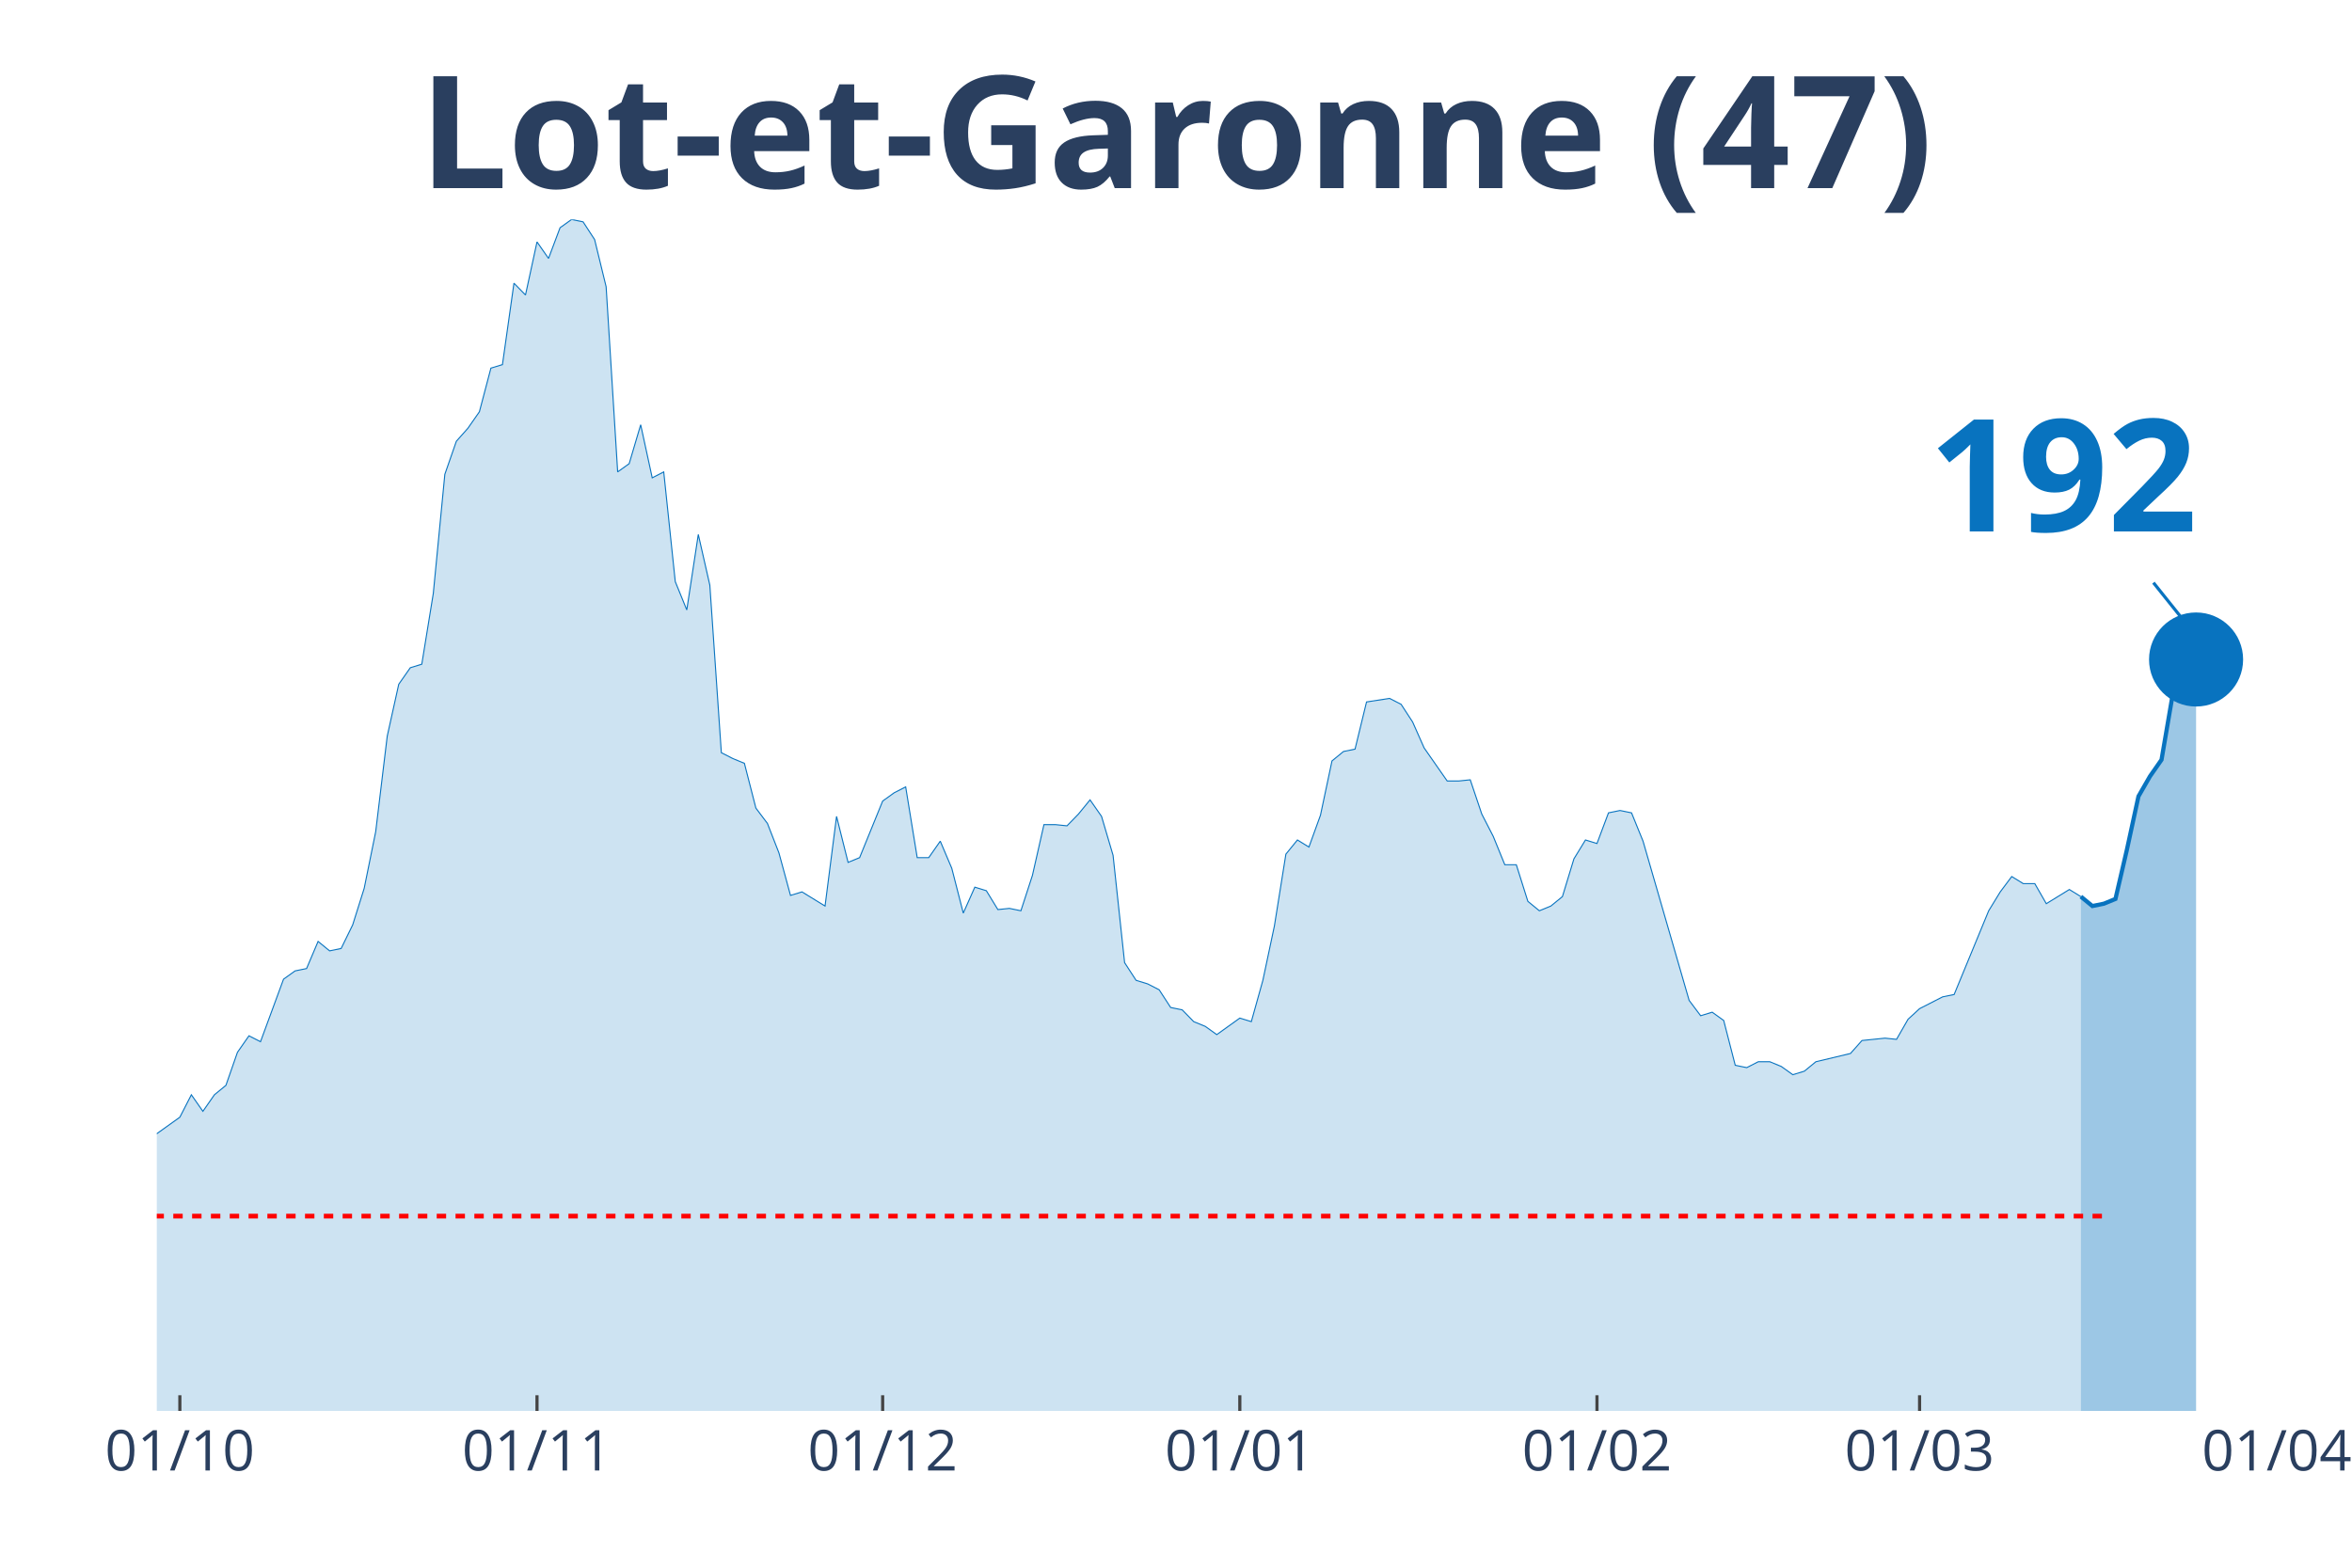
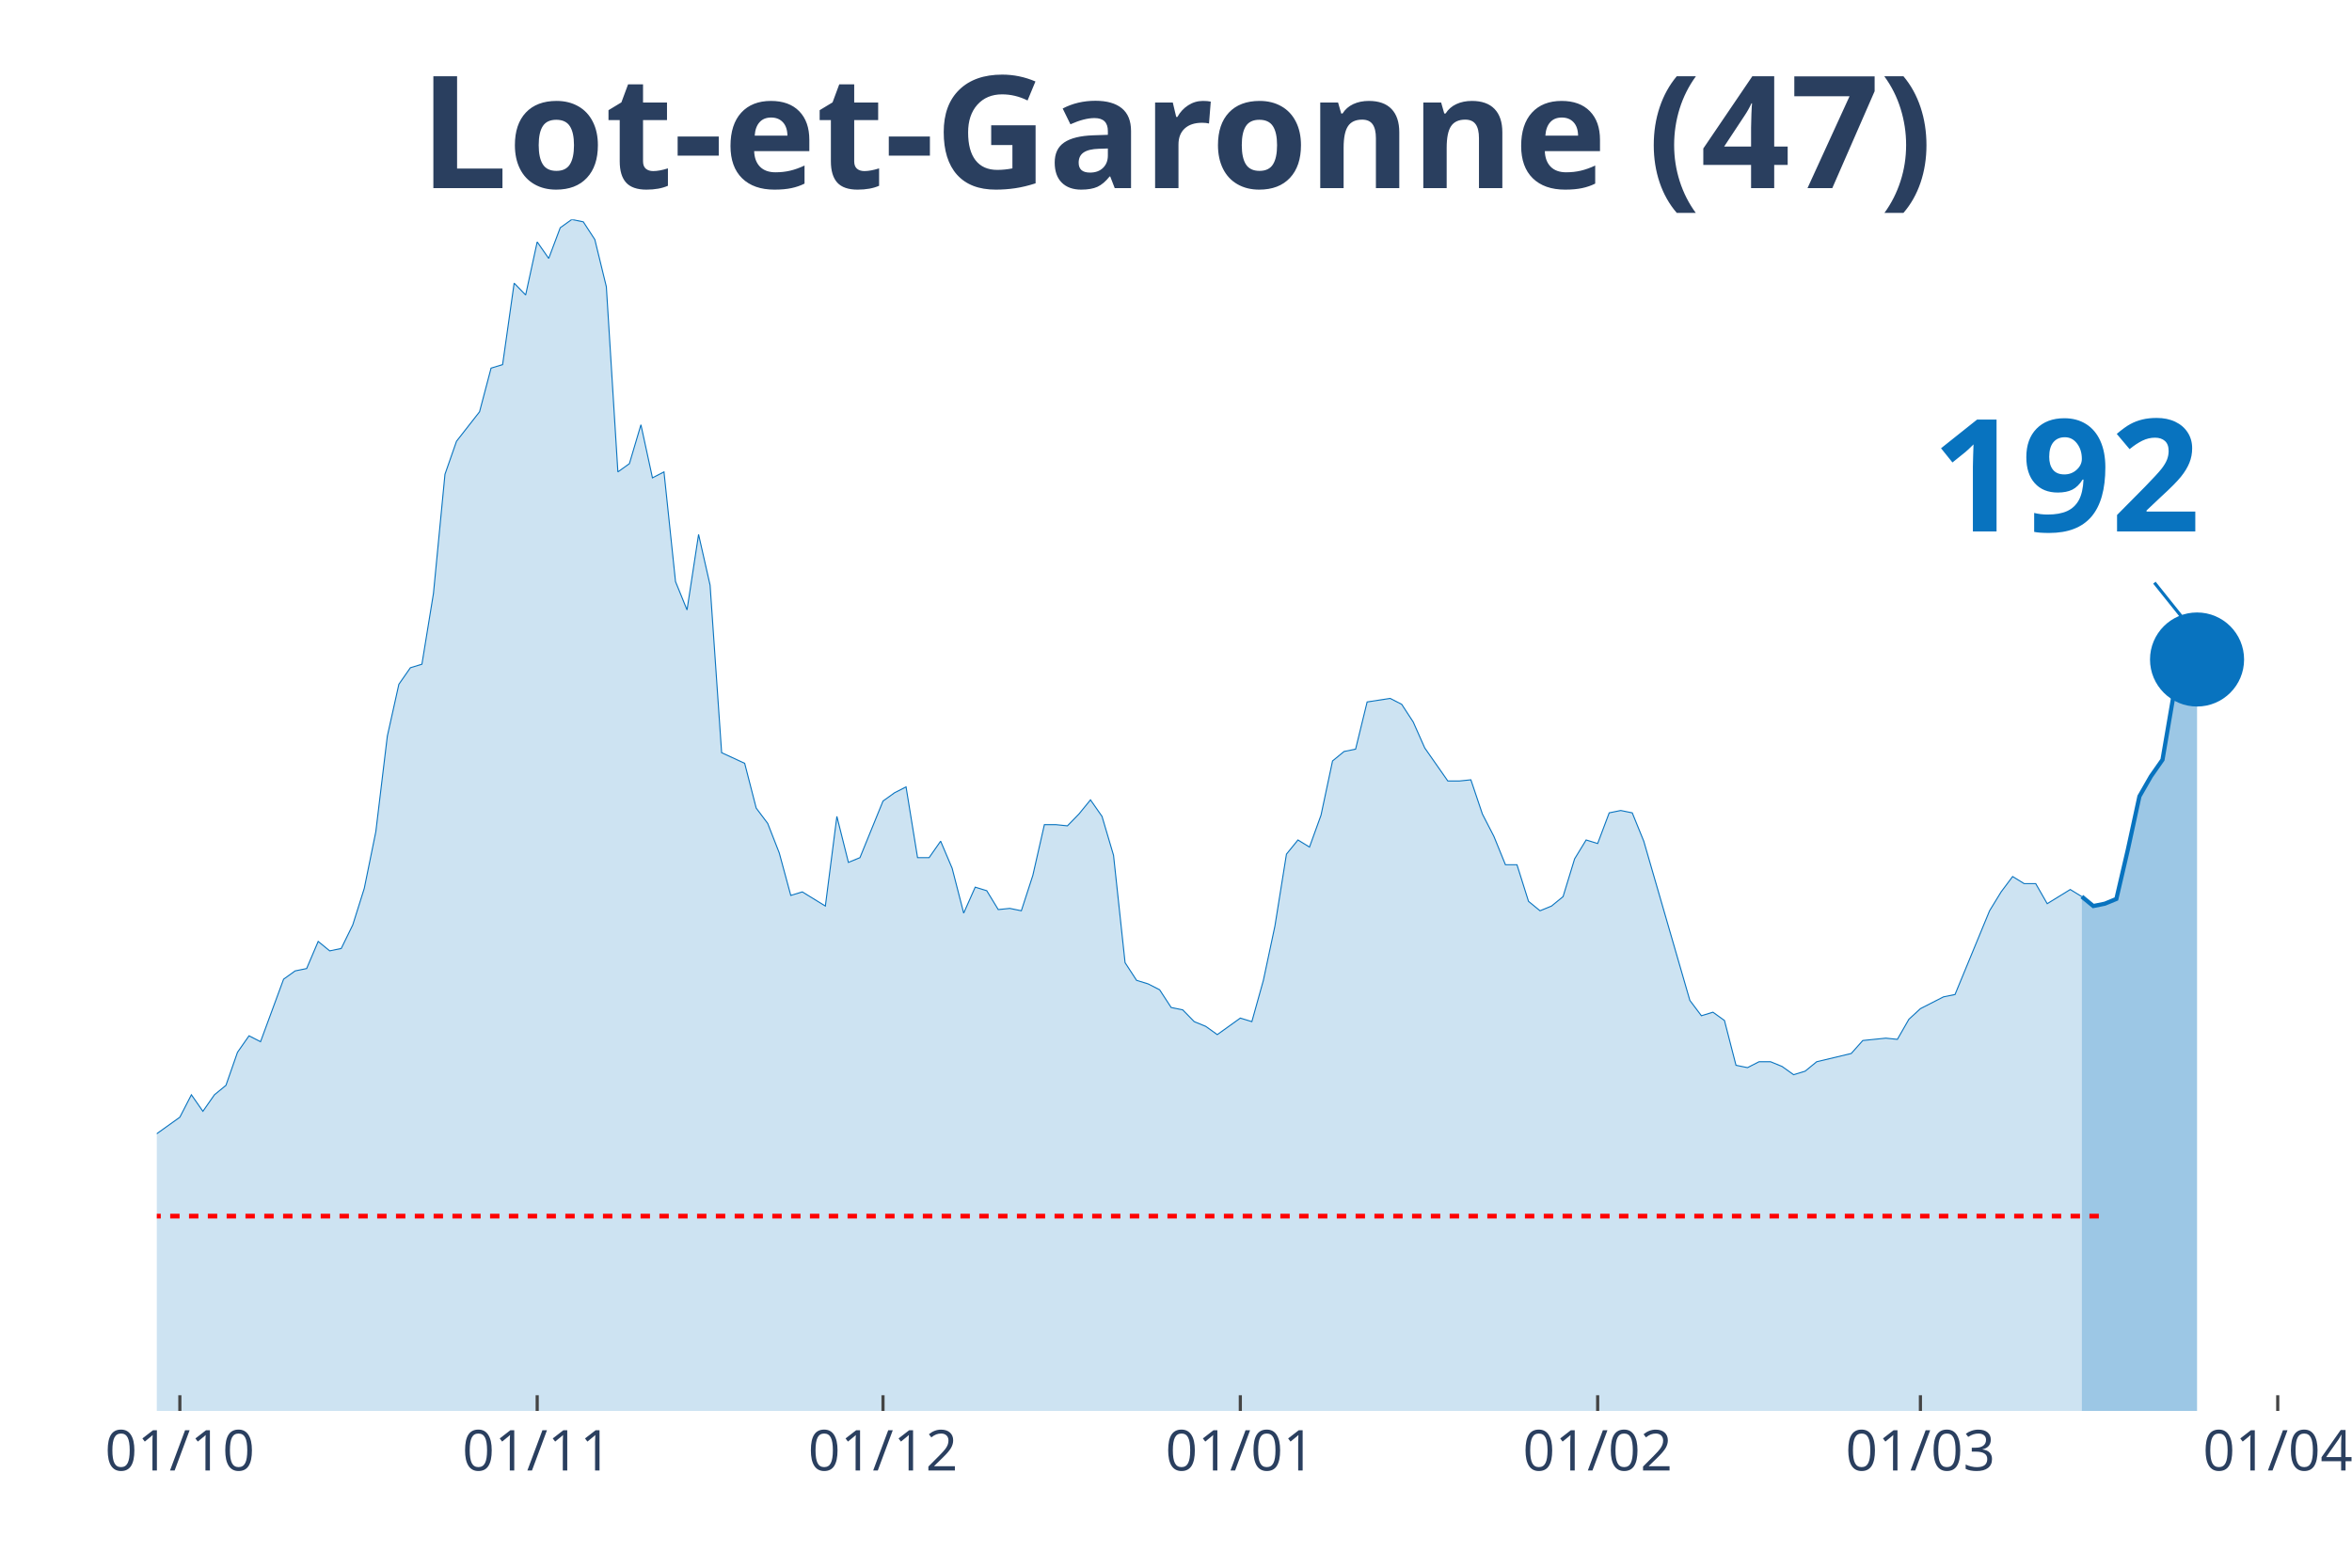
<svg xmlns="http://www.w3.org/2000/svg" class="main-svg" width="1125" height="750" style="" viewBox="0 0 750 500">
  <rect x="0" y="0" width="750" height="500" style="fill: rgb(0, 0, 0); fill-opacity: 0;" />
-   <defs id="defs-ab77b4">
+   <defs id="defs-bde1ab">
    <g class="clips">
-       <clipPath id="clipab77b4xyplot" class="plotclip">
-         <rect width="676" height="380" />
+       <clipPath id="clipbde1abxyplot" class="plotclip">
+         <rect width="680" height="380" />
      </clipPath>
-       <clipPath class="axesclip" id="clipab77b4x">
-         <rect x="50" y="0" width="676" height="500" />
+       <clipPath class="axesclip" id="clipbde1abx">
+         <rect x="50" y="0" width="680" height="500" />
      </clipPath>
-       <clipPath class="axesclip" id="clipab77b4y">
+       <clipPath class="axesclip" id="clipbde1aby">
        <rect x="0" y="70" width="750" height="380" />
      </clipPath>
-       <clipPath class="axesclip" id="clipab77b4xy">
-         <rect x="50" y="70" width="676" height="380" />
+       <clipPath class="axesclip" id="clipbde1abxy">
+         <rect x="50" y="70" width="680" height="380" />
      </clipPath>
    </g>
    <g class="gradients" />
  </defs>
  <g class="bglayer">
-     <rect class="bg" x="50" y="70" width="676" height="380" style="fill: rgb(0, 0, 0); fill-opacity: 0; stroke-width: 0;" />
+     <rect class="bg" x="50" y="70" width="680" height="380" style="fill: rgb(0, 0, 0); fill-opacity: 0; stroke-width: 0;" />
  </g>
  <g class="layer-below">
    <g class="imagelayer" />
    <g class="shapelayer" />
  </g>
  <g class="cartesianlayer">
    <g class="subplot xy">
      <g class="layer-subplot">
        <g class="shapelayer" />
        <g class="imagelayer" />
      </g>
      <g class="gridlayer">
        <g class="x">
          <path class="xgrid crisp" transform="translate(57.35,0)" d="M0,70v380" style="stroke: rgb(255, 255, 255); stroke-opacity: 1; stroke-width: 1px;" />
-           <path class="xgrid crisp" transform="translate(171.24,0)" d="M0,70v380" style="stroke: rgb(255, 255, 255); stroke-opacity: 1; stroke-width: 1px;" />
-           <path class="xgrid crisp" transform="translate(281.46,0)" d="M0,70v380" style="stroke: rgb(255, 255, 255); stroke-opacity: 1; stroke-width: 1px;" />
-           <path class="xgrid crisp" transform="translate(395.35,0)" d="M0,70v380" style="stroke: rgb(255, 255, 255); stroke-opacity: 1; stroke-width: 1px;" />
-           <path class="xgrid crisp" transform="translate(509.24,0)" d="M0,70v380" style="stroke: rgb(255, 255, 255); stroke-opacity: 1; stroke-width: 1px;" />
-           <path class="xgrid crisp" transform="translate(612.11,0)" d="M0,70v380" style="stroke: rgb(255, 255, 255); stroke-opacity: 1; stroke-width: 1px;" />
+           <path class="xgrid crisp" transform="translate(171.3,0)" d="M0,70v380" style="stroke: rgb(255, 255, 255); stroke-opacity: 1; stroke-width: 1px;" />
+           <path class="xgrid crisp" transform="translate(281.57,0)" d="M0,70v380" style="stroke: rgb(255, 255, 255); stroke-opacity: 1; stroke-width: 1px;" />
+           <path class="xgrid crisp" transform="translate(395.51,0)" d="M0,70v380" style="stroke: rgb(255, 255, 255); stroke-opacity: 1; stroke-width: 1px;" />
+           <path class="xgrid crisp" transform="translate(509.46,0)" d="M0,70v380" style="stroke: rgb(255, 255, 255); stroke-opacity: 1; stroke-width: 1px;" />
+           <path class="xgrid crisp" transform="translate(612.38,0)" d="M0,70v380" style="stroke: rgb(255, 255, 255); stroke-opacity: 1; stroke-width: 1px;" />
+           <path class="xgrid crisp" transform="translate(726.32,0)" d="M0,70v380" style="stroke: rgb(255, 255, 255); stroke-opacity: 1; stroke-width: 1px;" />
        </g>
        <g class="y" />
      </g>
      <g class="zerolinelayer" />
      <path class="xlines-below" />
      <path class="ylines-below" />
      <g class="overlines-below" />
      <g class="xaxislayer-below" />
      <g class="yaxislayer-below" />
      <g class="overaxes-below" />
-       <g class="plot" transform="translate(50, 70)" clip-path="url('#clipab77b4xyplot')">
+       <g class="plot" transform="translate(50, 70)" clip-path="url('#clipbde1abxyplot')">
        <g class="scatterlayer mlayer">
-           <g class="trace scatter traced4f62c" style="stroke-miterlimit: 2;">
+           <g class="trace scatter trace0f64e5" style="stroke-miterlimit: 2;">
            <g class="fills">
              <g>
-                 <path class="js-fill" d="M613.54,380L-499.65,380L-499.65,377.74L-238.8,377.37L-235.13,376.99L-224.11,377.37L-220.43,376.24L-198.39,369.84L-194.72,370.22L-187.37,369.84L-183.7,368.34L-180.02,367.21L-176.35,369.09L-169,366.83L-165.33,361.56L-150.63,338.99L-146.96,338.61L-139.61,325.07L-135.93,321.68L-132.26,317.17L-128.59,319.43L-124.91,322.44L-121.24,320.55L-117.57,322.44L-113.89,318.3L-106.54,309.64L-102.87,299.86L-99.2,297.98L-95.52,299.86L-91.85,298.36L-88.17,294.97L-80.83,297.98L-77.15,297.98L-73.48,299.86L-69.8,299.49L-66.13,302.12L-62.46,309.27L-58.78,309.64L-55.11,308.51L-51.43,312.28L-47.76,310.4L-44.09,311.52L-40.41,305.88L-36.74,296.1L-33.07,299.11L-25.72,297.6L-22.04,299.86L-18.37,299.49L-14.7,300.24L-11.02,298.73L-7.35,295.72L-3.67,292.71L0,291.58L7.35,286.32L11.02,279.17L14.7,284.44L18.37,279.17L22.04,276.16L25.72,265.62L29.39,260.36L33.07,262.24L40.41,242.3L44.09,239.66L47.76,238.91L51.43,230.26L55.11,233.27L58.78,232.51L62.46,224.99L66.13,213.33L69.8,195.27L73.48,164.79L77.15,148.24L80.83,142.97L84.5,141.84L88.17,119.27L91.85,81.27L95.52,70.73L99.2,66.59L102.87,61.33L106.54,47.41L110.22,46.28L113.89,20.32L117.57,24.08L121.24,7.15L124.91,12.42L128.59,2.63L132.26,0L135.93,0.75L139.61,6.4L143.28,21.45L146.96,80.51L150.63,77.88L154.3,65.47L157.98,82.4L161.65,80.51L165.33,115.5L169,124.53L172.67,100.46L176.35,116.63L180.02,170.06L183.7,171.94L187.37,173.45L191.04,187.74L194.72,192.63L198.39,202.04L202.07,215.58L205.74,214.46L213.09,218.97L216.76,190.38L220.43,205.05L224.11,203.54L231.46,185.49L235.13,182.85L238.8,180.97L242.48,203.54L246.15,203.54L249.83,198.28L253.5,206.93L257.17,221.23L260.85,212.95L264.52,214.08L268.2,220.1L271.87,219.72L275.54,220.48L279.22,209.19L282.89,193.01L286.57,193.01L290.24,193.39L293.91,189.62L297.59,185.11L301.26,190.38L304.93,202.79L308.61,237.03L312.28,242.67L315.96,243.8L319.63,245.68L323.3,251.33L326.98,252.08L330.65,255.84L334.33,257.35L338,259.98L345.35,254.71L349.02,255.84L352.7,242.67L356.37,225.37L360.04,202.42L363.72,197.9L367.39,200.16L371.07,190L374.74,172.69L378.41,169.68L382.09,168.93L385.76,153.88L393.11,152.75L396.78,154.63L400.46,160.28L404.13,168.55L411.48,179.09L415.15,179.09L418.83,178.71L422.5,189.62L426.17,196.77L429.85,205.8L433.52,205.8L437.2,217.47L440.87,220.48L444.54,218.97L448.22,215.96L451.89,203.92L455.57,197.9L459.24,199.03L462.91,189.25L466.59,188.5L470.26,189.25L473.93,198.28L488.63,249.07L492.3,253.96L495.98,252.83L499.65,255.47L503.33,269.76L507,270.51L510.67,268.63L514.35,268.63L518.02,270.14L521.7,272.77L525.37,271.64L529.04,268.63L540.07,266L543.74,261.86L551.09,261.11L554.76,261.49L558.43,255.09L562.11,251.7L569.46,247.94L573.13,247.19L584.15,220.48L587.83,214.46L591.5,209.56L595.17,211.82L598.85,211.82L602.52,218.22L609.87,213.7L613.54,215.96" style="fill: rgb(8, 115, 191); fill-opacity: 0.2; stroke-width: 0;" />
+                 <path class="js-fill" d="M613.84,380L-499.89,380L-499.89,377.74L-242.59,376.99L-238.92,377.37L-209.51,373.98L-205.84,371.72L-198.49,369.84L-194.81,370.22L-187.46,369.84L-183.78,368.34L-180.11,367.21L-176.43,369.09L-169.08,366.83L-165.41,361.56L-150.7,338.99L-147.03,338.61L-143.35,328.46L-139.68,325.07L-132.32,317.17L-128.65,319.43L-124.97,322.44L-121.3,320.55L-117.62,322.44L-113.95,318.3L-106.59,309.64L-102.92,299.86L-99.24,297.98L-95.57,299.86L-91.89,298.36L-88.22,294.97L-80.86,297.98L-77.19,297.98L-73.51,299.86L-69.84,299.49L-66.16,302.12L-62.49,309.27L-58.81,309.64L-55.14,308.51L-51.46,312.28L-47.78,310.4L-44.11,311.52L-40.43,305.88L-36.76,296.1L-33.08,299.11L-25.73,297.6L-22.05,299.86L-18.38,299.49L-14.7,300.24L-11.03,298.73L-7.35,295.72L-3.68,292.71L0,291.58L7.35,286.32L11.03,279.17L14.7,284.44L18.38,279.17L22.05,276.16L25.73,265.62L29.41,260.36L33.08,262.24L40.43,242.3L44.11,239.66L47.78,238.91L51.46,230.26L55.14,233.27L58.81,232.51L62.49,224.99L66.16,213.33L69.84,195.27L73.51,164.79L77.19,148.24L80.86,142.97L84.54,141.84L88.22,119.27L91.89,81.27L95.57,70.73L102.92,61.33L106.59,47.41L110.27,46.28L113.95,20.32L117.62,24.08L121.3,7.15L124.97,12.42L128.65,2.63L132.32,0L136,0.75L139.68,6.4L143.35,21.45L147.03,80.51L150.7,77.88L154.38,65.47L158.05,82.4L161.73,80.51L165.41,115.5L169.08,124.53L172.76,100.46L176.43,116.63L180.11,170.06L187.46,173.45L191.14,187.74L194.81,192.63L198.49,202.04L202.16,215.58L205.84,214.46L213.19,218.97L216.86,190.38L220.54,205.05L224.22,203.54L231.57,185.49L235.24,182.85L238.92,180.97L242.59,203.54L246.27,203.54L249.95,198.28L253.62,206.93L257.3,221.23L260.97,212.95L264.65,214.08L268.32,220.1L272,219.72L275.68,220.48L279.35,209.19L283.03,193.01L286.7,193.01L290.38,193.39L294.05,189.62L297.73,185.11L301.41,190.38L305.08,202.79L308.76,237.03L312.43,242.67L316.11,243.8L319.78,245.68L323.46,251.33L327.14,252.08L330.81,255.84L334.49,257.35L338.16,259.98L345.51,254.71L349.19,255.84L352.86,242.67L356.54,225.37L360.22,202.42L363.89,197.9L367.57,200.16L371.24,190L374.92,172.69L378.59,169.68L382.27,168.93L385.95,153.88L393.3,152.75L396.97,154.63L400.65,160.28L404.32,168.55L411.68,179.09L415.35,179.09L419.03,178.71L422.7,189.62L426.38,196.77L430.05,205.8L433.73,205.8L437.41,217.47L441.08,220.48L444.76,218.97L448.43,215.96L452.11,203.92L455.78,197.9L459.46,199.03L463.14,189.25L466.81,188.5L470.49,189.25L474.16,198.28L488.86,249.07L492.54,253.96L496.22,252.83L499.89,255.47L503.57,269.76L507.24,270.51L510.92,268.63L514.59,268.63L518.27,270.14L521.95,272.77L525.62,271.64L529.3,268.63L540.32,266L544,261.86L551.35,261.11L555.03,261.49L558.7,255.09L562.38,251.7L569.73,247.94L573.41,247.19L584.43,220.48L588.11,214.46L591.78,209.56L595.46,211.82L599.14,211.82L602.81,218.22L610.16,213.7L613.84,215.96" style="fill: rgb(8, 115, 191); fill-opacity: 0.2; stroke-width: 0;" />
              </g>
            </g>
            <g class="errorbars" />
            <g class="lines">
-               <path class="js-line" d="M-499.65,377.74L-238.8,377.37L-235.13,376.99L-224.11,377.37L-220.43,376.24L-198.39,369.84L-194.72,370.22L-187.37,369.84L-183.7,368.34L-180.02,367.21L-176.35,369.09L-169,366.83L-165.33,361.56L-150.63,338.99L-146.96,338.61L-139.61,325.07L-135.93,321.68L-132.26,317.17L-128.59,319.43L-124.91,322.44L-121.24,320.55L-117.57,322.44L-113.89,318.3L-106.54,309.64L-102.87,299.86L-99.2,297.98L-95.52,299.86L-91.85,298.36L-88.17,294.97L-80.83,297.98L-77.15,297.98L-73.48,299.86L-69.8,299.49L-66.13,302.12L-62.46,309.27L-58.78,309.64L-55.11,308.51L-51.43,312.28L-47.76,310.4L-44.09,311.52L-40.41,305.88L-36.74,296.1L-33.07,299.11L-25.72,297.6L-22.04,299.86L-18.37,299.49L-14.7,300.24L-11.02,298.73L-7.35,295.72L-3.67,292.71L0,291.58L7.35,286.32L11.02,279.17L14.7,284.44L18.37,279.17L22.04,276.16L25.72,265.62L29.39,260.36L33.07,262.24L40.41,242.3L44.09,239.66L47.76,238.91L51.43,230.26L55.11,233.27L58.78,232.51L62.46,224.99L66.13,213.33L69.8,195.27L73.48,164.79L77.15,148.24L80.83,142.97L84.5,141.84L88.17,119.27L91.85,81.27L95.52,70.73L99.2,66.59L102.87,61.33L106.54,47.41L110.22,46.28L113.89,20.32L117.57,24.08L121.24,7.15L124.91,12.42L128.59,2.63L132.26,0L135.93,0.75L139.61,6.4L143.28,21.45L146.96,80.51L150.63,77.88L154.3,65.47L157.98,82.4L161.65,80.51L165.33,115.5L169,124.53L172.67,100.46L176.35,116.63L180.02,170.06L183.7,171.94L187.37,173.45L191.04,187.74L194.72,192.63L198.39,202.04L202.07,215.58L205.74,214.46L213.09,218.97L216.76,190.38L220.43,205.05L224.11,203.54L231.46,185.49L235.13,182.85L238.8,180.97L242.48,203.54L246.15,203.54L249.83,198.28L253.5,206.93L257.17,221.23L260.85,212.95L264.52,214.08L268.2,220.1L271.87,219.72L275.54,220.48L279.22,209.19L282.89,193.01L286.57,193.01L290.24,193.39L293.91,189.62L297.59,185.11L301.26,190.38L304.93,202.79L308.61,237.03L312.28,242.67L315.96,243.8L319.63,245.68L323.3,251.33L326.98,252.08L330.65,255.84L334.33,257.35L338,259.98L345.35,254.71L349.02,255.84L352.7,242.67L356.37,225.37L360.04,202.42L363.72,197.9L367.39,200.16L371.07,190L374.74,172.69L378.41,169.68L382.09,168.93L385.76,153.88L393.11,152.75L396.78,154.63L400.46,160.28L404.13,168.55L411.48,179.09L415.15,179.09L418.83,178.71L422.5,189.62L426.17,196.77L429.85,205.8L433.52,205.8L437.2,217.47L440.87,220.48L444.54,218.97L448.22,215.96L451.89,203.92L455.57,197.9L459.24,199.03L462.91,189.25L466.59,188.5L470.26,189.25L473.93,198.28L488.63,249.07L492.3,253.96L495.98,252.83L499.65,255.47L503.33,269.76L507,270.51L510.67,268.63L514.35,268.63L518.02,270.14L521.7,272.77L525.37,271.64L529.04,268.63L540.07,266L543.74,261.86L551.09,261.11L554.76,261.49L558.43,255.09L562.11,251.7L569.46,247.94L573.13,247.19L584.15,220.48L587.83,214.46L591.5,209.56L595.17,211.82L598.85,211.82L602.52,218.22L609.87,213.7L613.54,215.96" style="vector-effect: non-scaling-stroke; fill: none; stroke: rgb(8, 115, 191); stroke-opacity: 1; stroke-width: 0.5px; opacity: 1;" />
+               <path class="js-line" d="M-499.89,377.74L-242.59,376.99L-238.92,377.37L-209.51,373.98L-205.84,371.72L-198.49,369.84L-194.81,370.22L-187.46,369.84L-183.78,368.34L-180.11,367.21L-176.43,369.09L-169.08,366.83L-165.41,361.56L-150.7,338.99L-147.03,338.61L-143.35,328.46L-139.68,325.07L-132.32,317.17L-128.65,319.43L-124.97,322.44L-121.3,320.55L-117.62,322.44L-113.95,318.3L-106.59,309.64L-102.92,299.86L-99.24,297.98L-95.57,299.86L-91.89,298.36L-88.22,294.97L-80.86,297.98L-77.19,297.98L-73.51,299.86L-69.84,299.49L-66.16,302.12L-62.49,309.27L-58.81,309.64L-55.14,308.51L-51.46,312.28L-47.78,310.4L-44.11,311.52L-40.43,305.88L-36.76,296.1L-33.08,299.11L-25.73,297.6L-22.05,299.86L-18.38,299.49L-14.7,300.24L-11.03,298.73L-7.35,295.72L-3.68,292.71L0,291.58L7.35,286.32L11.03,279.17L14.7,284.44L18.38,279.17L22.05,276.16L25.73,265.62L29.41,260.36L33.08,262.24L40.43,242.3L44.11,239.66L47.78,238.91L51.46,230.26L55.14,233.27L58.81,232.51L62.49,224.99L66.16,213.33L69.84,195.27L73.51,164.79L77.19,148.24L80.86,142.97L84.54,141.84L88.22,119.27L91.89,81.27L95.57,70.73L102.92,61.33L106.59,47.41L110.27,46.28L113.95,20.32L117.62,24.08L121.3,7.15L124.97,12.42L128.65,2.63L132.32,0L136,0.75L139.68,6.4L143.35,21.45L147.03,80.51L150.7,77.88L154.38,65.47L158.05,82.4L161.73,80.51L165.41,115.5L169.08,124.53L172.76,100.46L176.43,116.63L180.11,170.06L187.46,173.45L191.14,187.74L194.81,192.63L198.49,202.04L202.16,215.58L205.84,214.46L213.19,218.97L216.86,190.38L220.54,205.05L224.22,203.54L231.57,185.49L235.24,182.85L238.92,180.97L242.59,203.54L246.27,203.54L249.95,198.28L253.62,206.93L257.3,221.23L260.97,212.95L264.65,214.08L268.32,220.1L272,219.72L275.68,220.48L279.35,209.19L283.03,193.01L286.7,193.01L290.38,193.39L294.05,189.62L297.73,185.11L301.41,190.38L305.08,202.79L308.76,237.03L312.43,242.67L316.11,243.8L319.78,245.68L323.46,251.33L327.14,252.08L330.81,255.84L334.49,257.35L338.16,259.98L345.51,254.71L349.19,255.84L352.86,242.67L356.54,225.37L360.22,202.42L363.89,197.9L367.57,200.16L371.24,190L374.92,172.69L378.59,169.68L382.27,168.93L385.95,153.88L393.3,152.75L396.97,154.63L400.65,160.28L404.32,168.55L411.68,179.09L415.35,179.09L419.03,178.71L422.7,189.62L426.38,196.77L430.05,205.8L433.73,205.8L437.41,217.47L441.08,220.48L444.76,218.97L448.43,215.96L452.11,203.92L455.78,197.9L459.46,199.03L463.14,189.25L466.81,188.5L470.49,189.25L474.16,198.28L488.86,249.07L492.54,253.96L496.22,252.83L499.89,255.47L503.57,269.76L507.24,270.51L510.92,268.63L514.59,268.63L518.27,270.14L521.95,272.77L525.62,271.64L529.3,268.63L540.32,266L544,261.86L551.35,261.11L555.03,261.49L558.7,255.09L562.38,251.7L569.73,247.94L573.41,247.19L584.43,220.48L588.11,214.46L591.78,209.56L595.46,211.82L599.14,211.82L602.81,218.22L610.16,213.7L613.84,215.96" style="vector-effect: non-scaling-stroke; fill: none; stroke: rgb(8, 115, 191); stroke-opacity: 1; stroke-width: 0.5px; opacity: 1;" />
            </g>
            <g class="points" />
            <g class="text" />
          </g>
-           <g class="trace scatter tracebda4fa" style="stroke-miterlimit: 2;">
+           <g class="trace scatter trace0e3cdd" style="stroke-miterlimit: 2;">
            <g class="fills">
              <g>
-                 <path class="js-fill" d="M650.28,380L613.54,380L613.54,215.96L617.22,218.97L620.89,218.22L624.57,216.71L628.24,200.91L631.91,183.98L635.59,177.58L639.26,172.32L642.93,150.87L646.61,137.7L650.28,140.34" style="fill: rgb(8, 115, 191); fill-opacity: 0.4; stroke-width: 0;" />
+                 <path class="js-fill" d="M650.59,380L613.84,380L613.84,215.96L617.51,218.97L621.19,218.22L624.86,216.71L628.54,200.91L632.22,183.98L635.89,177.58L639.57,172.32L643.24,150.87L646.92,137.7L650.59,140.34" style="fill: rgb(8, 115, 191); fill-opacity: 0.4; stroke-width: 0;" />
              </g>
            </g>
            <g class="errorbars" />
            <g class="lines">
-               <path class="js-line" d="M613.54,215.96L617.22,218.97L620.89,218.22L624.57,216.71L628.24,200.91L631.91,183.98L635.59,177.58L639.26,172.32L642.93,150.87L646.61,137.7L650.28,140.34" style="vector-effect: non-scaling-stroke; fill: none; stroke: rgb(8, 115, 191); stroke-opacity: 1; stroke-width: 2px; opacity: 1;" />
+               <path class="js-line" d="M613.84,215.96L617.51,218.97L621.19,218.22L624.86,216.71L628.54,200.91L632.22,183.98L635.89,177.58L639.57,172.32L643.24,150.87L646.92,137.7L650.59,140.34" style="vector-effect: non-scaling-stroke; fill: none; stroke: rgb(8, 115, 191); stroke-opacity: 1; stroke-width: 2px; opacity: 1;" />
            </g>
            <g class="points" />
            <g class="text" />
          </g>
-           <g class="trace scatter trace993070" style="stroke-miterlimit: 2; opacity: 1;">
+           <g class="trace scatter tracef5f542" style="stroke-miterlimit: 2; opacity: 1;">
            <g class="fills" />
            <g class="errorbars" />
            <g class="lines" />
            <g class="points">
-               <path class="point" transform="translate(650.28,140.34)" d="M15,0A15,15 0 1,1 0,-15A15,15 0 0,1 15,0Z" style="opacity: 1; stroke-width: 0px; fill: rgb(8, 115, 191); fill-opacity: 1;" />
+               <path class="point" transform="translate(650.59,140.34)" d="M15,0A15,15 0 1,1 0,-15A15,15 0 0,1 15,0Z" style="opacity: 1; stroke-width: 0px; fill: rgb(8, 115, 191); fill-opacity: 1;" />
            </g>
            <g class="text" />
          </g>
        </g>
      </g>
      <g class="overplot" />
      <path class="xlines-above crisp" style="fill: none; stroke-width: 1px; stroke: rgb(0, 0, 0); stroke-opacity: 0;" d="" />
      <path class="ylines-above crisp" style="fill: none;" d="M0,0" />
      <g class="overlines-above" />
      <g class="xaxislayer-above">
        <path class="xtick ticks crisp" d="M0,450v-5" transform="translate(57.35,0)" style="stroke: rgb(68, 68, 68); stroke-opacity: 1; stroke-width: 1px;" />
-         <path class="xtick ticks crisp" d="M0,450v-5" transform="translate(171.24,0)" style="stroke: rgb(68, 68, 68); stroke-opacity: 1; stroke-width: 1px;" />
-         <path class="xtick ticks crisp" d="M0,450v-5" transform="translate(281.46,0)" style="stroke: rgb(68, 68, 68); stroke-opacity: 1; stroke-width: 1px;" />
-         <path class="xtick ticks crisp" d="M0,450v-5" transform="translate(395.35,0)" style="stroke: rgb(68, 68, 68); stroke-opacity: 1; stroke-width: 1px;" />
-         <path class="xtick ticks crisp" d="M0,450v-5" transform="translate(509.24,0)" style="stroke: rgb(68, 68, 68); stroke-opacity: 1; stroke-width: 1px;" />
-         <path class="xtick ticks crisp" d="M0,450v-5" transform="translate(612.11,0)" style="stroke: rgb(68, 68, 68); stroke-opacity: 1; stroke-width: 1px;" />
+         <path class="xtick ticks crisp" d="M0,450v-5" transform="translate(171.3,0)" style="stroke: rgb(68, 68, 68); stroke-opacity: 1; stroke-width: 1px;" />
+         <path class="xtick ticks crisp" d="M0,450v-5" transform="translate(281.57,0)" style="stroke: rgb(68, 68, 68); stroke-opacity: 1; stroke-width: 1px;" />
+         <path class="xtick ticks crisp" d="M0,450v-5" transform="translate(395.51,0)" style="stroke: rgb(68, 68, 68); stroke-opacity: 1; stroke-width: 1px;" />
+         <path class="xtick ticks crisp" d="M0,450v-5" transform="translate(509.46,0)" style="stroke: rgb(68, 68, 68); stroke-opacity: 1; stroke-width: 1px;" />
+         <path class="xtick ticks crisp" d="M0,450v-5" transform="translate(612.38,0)" style="stroke: rgb(68, 68, 68); stroke-opacity: 1; stroke-width: 1px;" />
+         <path class="xtick ticks crisp" d="M0,450v-5" transform="translate(726.32,0)" style="stroke: rgb(68, 68, 68); stroke-opacity: 1; stroke-width: 1px;" />
        <g class="xtick">
          <text text-anchor="middle" x="0" y="469" transform="translate(57.35,0)" style="font-family: 'Open Sans', verdana, arial, sans-serif; font-size: 18px; fill: rgb(42, 63, 95); fill-opacity: 1; white-space: pre;">01/10</text>
        </g>
        <g class="xtick">
-           <text text-anchor="middle" x="0" y="469" transform="translate(171.24,0)" style="font-family: 'Open Sans', verdana, arial, sans-serif; font-size: 18px; fill: rgb(42, 63, 95); fill-opacity: 1; white-space: pre;">01/11</text>
+           <text text-anchor="middle" x="0" y="469" transform="translate(171.3,0)" style="font-family: 'Open Sans', verdana, arial, sans-serif; font-size: 18px; fill: rgb(42, 63, 95); fill-opacity: 1; white-space: pre;">01/11</text>
        </g>
        <g class="xtick">
-           <text text-anchor="middle" x="0" y="469" transform="translate(281.46,0)" style="font-family: 'Open Sans', verdana, arial, sans-serif; font-size: 18px; fill: rgb(42, 63, 95); fill-opacity: 1; white-space: pre;">01/12</text>
+           <text text-anchor="middle" x="0" y="469" transform="translate(281.57,0)" style="font-family: 'Open Sans', verdana, arial, sans-serif; font-size: 18px; fill: rgb(42, 63, 95); fill-opacity: 1; white-space: pre;">01/12</text>
        </g>
        <g class="xtick">
-           <text text-anchor="middle" x="0" y="469" transform="translate(395.35,0)" style="font-family: 'Open Sans', verdana, arial, sans-serif; font-size: 18px; fill: rgb(42, 63, 95); fill-opacity: 1; white-space: pre;">01/01</text>
+           <text text-anchor="middle" x="0" y="469" transform="translate(395.51,0)" style="font-family: 'Open Sans', verdana, arial, sans-serif; font-size: 18px; fill: rgb(42, 63, 95); fill-opacity: 1; white-space: pre;">01/01</text>
        </g>
        <g class="xtick">
-           <text text-anchor="middle" x="0" y="469" transform="translate(509.24,0)" style="font-family: 'Open Sans', verdana, arial, sans-serif; font-size: 18px; fill: rgb(42, 63, 95); fill-opacity: 1; white-space: pre;">01/02</text>
+           <text text-anchor="middle" x="0" y="469" transform="translate(509.46,0)" style="font-family: 'Open Sans', verdana, arial, sans-serif; font-size: 18px; fill: rgb(42, 63, 95); fill-opacity: 1; white-space: pre;">01/02</text>
        </g>
        <g class="xtick">
-           <text text-anchor="middle" x="0" y="469" transform="translate(612.11,0)" style="font-family: 'Open Sans', verdana, arial, sans-serif; font-size: 18px; fill: rgb(42, 63, 95); fill-opacity: 1; white-space: pre;">01/03</text>
+           <text text-anchor="middle" x="0" y="469" transform="translate(612.38,0)" style="font-family: 'Open Sans', verdana, arial, sans-serif; font-size: 18px; fill: rgb(42, 63, 95); fill-opacity: 1; white-space: pre;">01/03</text>
        </g>
        <g class="xtick">
-           <text text-anchor="middle" x="0" y="469" transform="translate(726,0)" style="font-family: 'Open Sans', verdana, arial, sans-serif; font-size: 18px; fill: rgb(42, 63, 95); fill-opacity: 1; white-space: pre;">01/04</text>
+           <text text-anchor="middle" x="0" y="469" transform="translate(726.32,0)" style="font-family: 'Open Sans', verdana, arial, sans-serif; font-size: 18px; fill: rgb(42, 63, 95); fill-opacity: 1; white-space: pre;">01/04</text>
        </g>
      </g>
      <g class="yaxislayer-above" />
      <g class="overaxes-above" />
    </g>
  </g>
  <g class="polarlayer" />
  <g class="ternarylayer" />
  <g class="geolayer" />
  <g class="funnelarealayer" />
  <g class="pielayer" />
  <g class="treemaplayer" />
  <g class="sunburstlayer" />
  <g class="glimages" />
-   <defs id="topdefs-ab77b4">
+   <defs id="topdefs-bde1ab">
    <g class="clips" />
  </defs>
  <g class="layer-above">
    <g class="imagelayer" />
    <g class="shapelayer">
-       <path data-index="0" fill-rule="evenodd" d="M-2014.74,387.86L670.89,387.86" clip-path="url('#clipab77b4xy')" style="opacity: 1; stroke: rgb(255, 0, 0); stroke-opacity: 1; fill: rgb(0, 0, 0); fill-opacity: 0; stroke-dasharray: 3px, 3px; stroke-width: 1.5px;" />
+       <path data-index="0" fill-rule="evenodd" d="M-2015.73,387.86L671.19,387.86" clip-path="url('#clipbde1abxy')" style="opacity: 1; stroke: rgb(255, 0, 0); stroke-opacity: 1; fill: rgb(0, 0, 0); fill-opacity: 0; stroke-dasharray: 3px, 3px; stroke-width: 1.5px;" />
    </g>
  </g>
  <g class="infolayer">
    <g class="g-gtitle">
      <text class="gtitle" x="375" y="25" text-anchor="middle" dy="0.7em" style="font-family: 'Open Sans', verdana, arial, sans-serif; font-size: 50px; fill: rgb(42, 63, 95); opacity: 1; font-weight: normal; white-space: pre;">
        <tspan style="font-weight:bold">Lot-et-Garonne (47)</tspan>
      </text>
    </g>
    <g class="g-xtitle" />
    <g class="annotation" data-index="0" style="opacity: 1;">
-       <g class="annotation-text-g" transform="rotate(0,658.28,150.34)">
-         <g class="cursor-pointer" transform="translate(600, 114)">
+       <g class="annotation-text-g" transform="rotate(0,658.59,150.34)">
+         <g class="cursor-pointer" transform="translate(601, 114)">
          <rect class="bg" x="0.5" y="0.5" width="115" height="71" style="stroke-width: 1px; stroke: rgb(0, 0, 0); stroke-opacity: 0; fill: rgb(255, 255, 255); fill-opacity: 0.6;" />
          <text class="annotation-text" text-anchor="middle" x="57.812" y="55.5" style="font-family: 'Open Sans', verdana, arial, sans-serif; font-size: 50px; fill: rgb(8, 115, 191); fill-opacity: 1; white-space: pre;">
            <tspan style="font-weight:bold">192 </tspan>
          </text>
        </g>
      </g>
      <g class="annotation-arrow-g" style="opacity: 1;">
-         <path d="M686.68,185.84L698.28,200.34" style="stroke-width: 1px; stroke: rgb(8, 115, 191); stroke-opacity: 1; stroke-dasharray: 0px, 0px, 18.569px, 18.569px;" />
+         <path d="M686.99,185.84L698.59,200.34" style="stroke-width: 1px; stroke: rgb(8, 115, 191); stroke-opacity: 1; stroke-dasharray: 0px, 0px, 18.569px, 18.569px;" />
      </g>
    </g>
  </g>
</svg>
